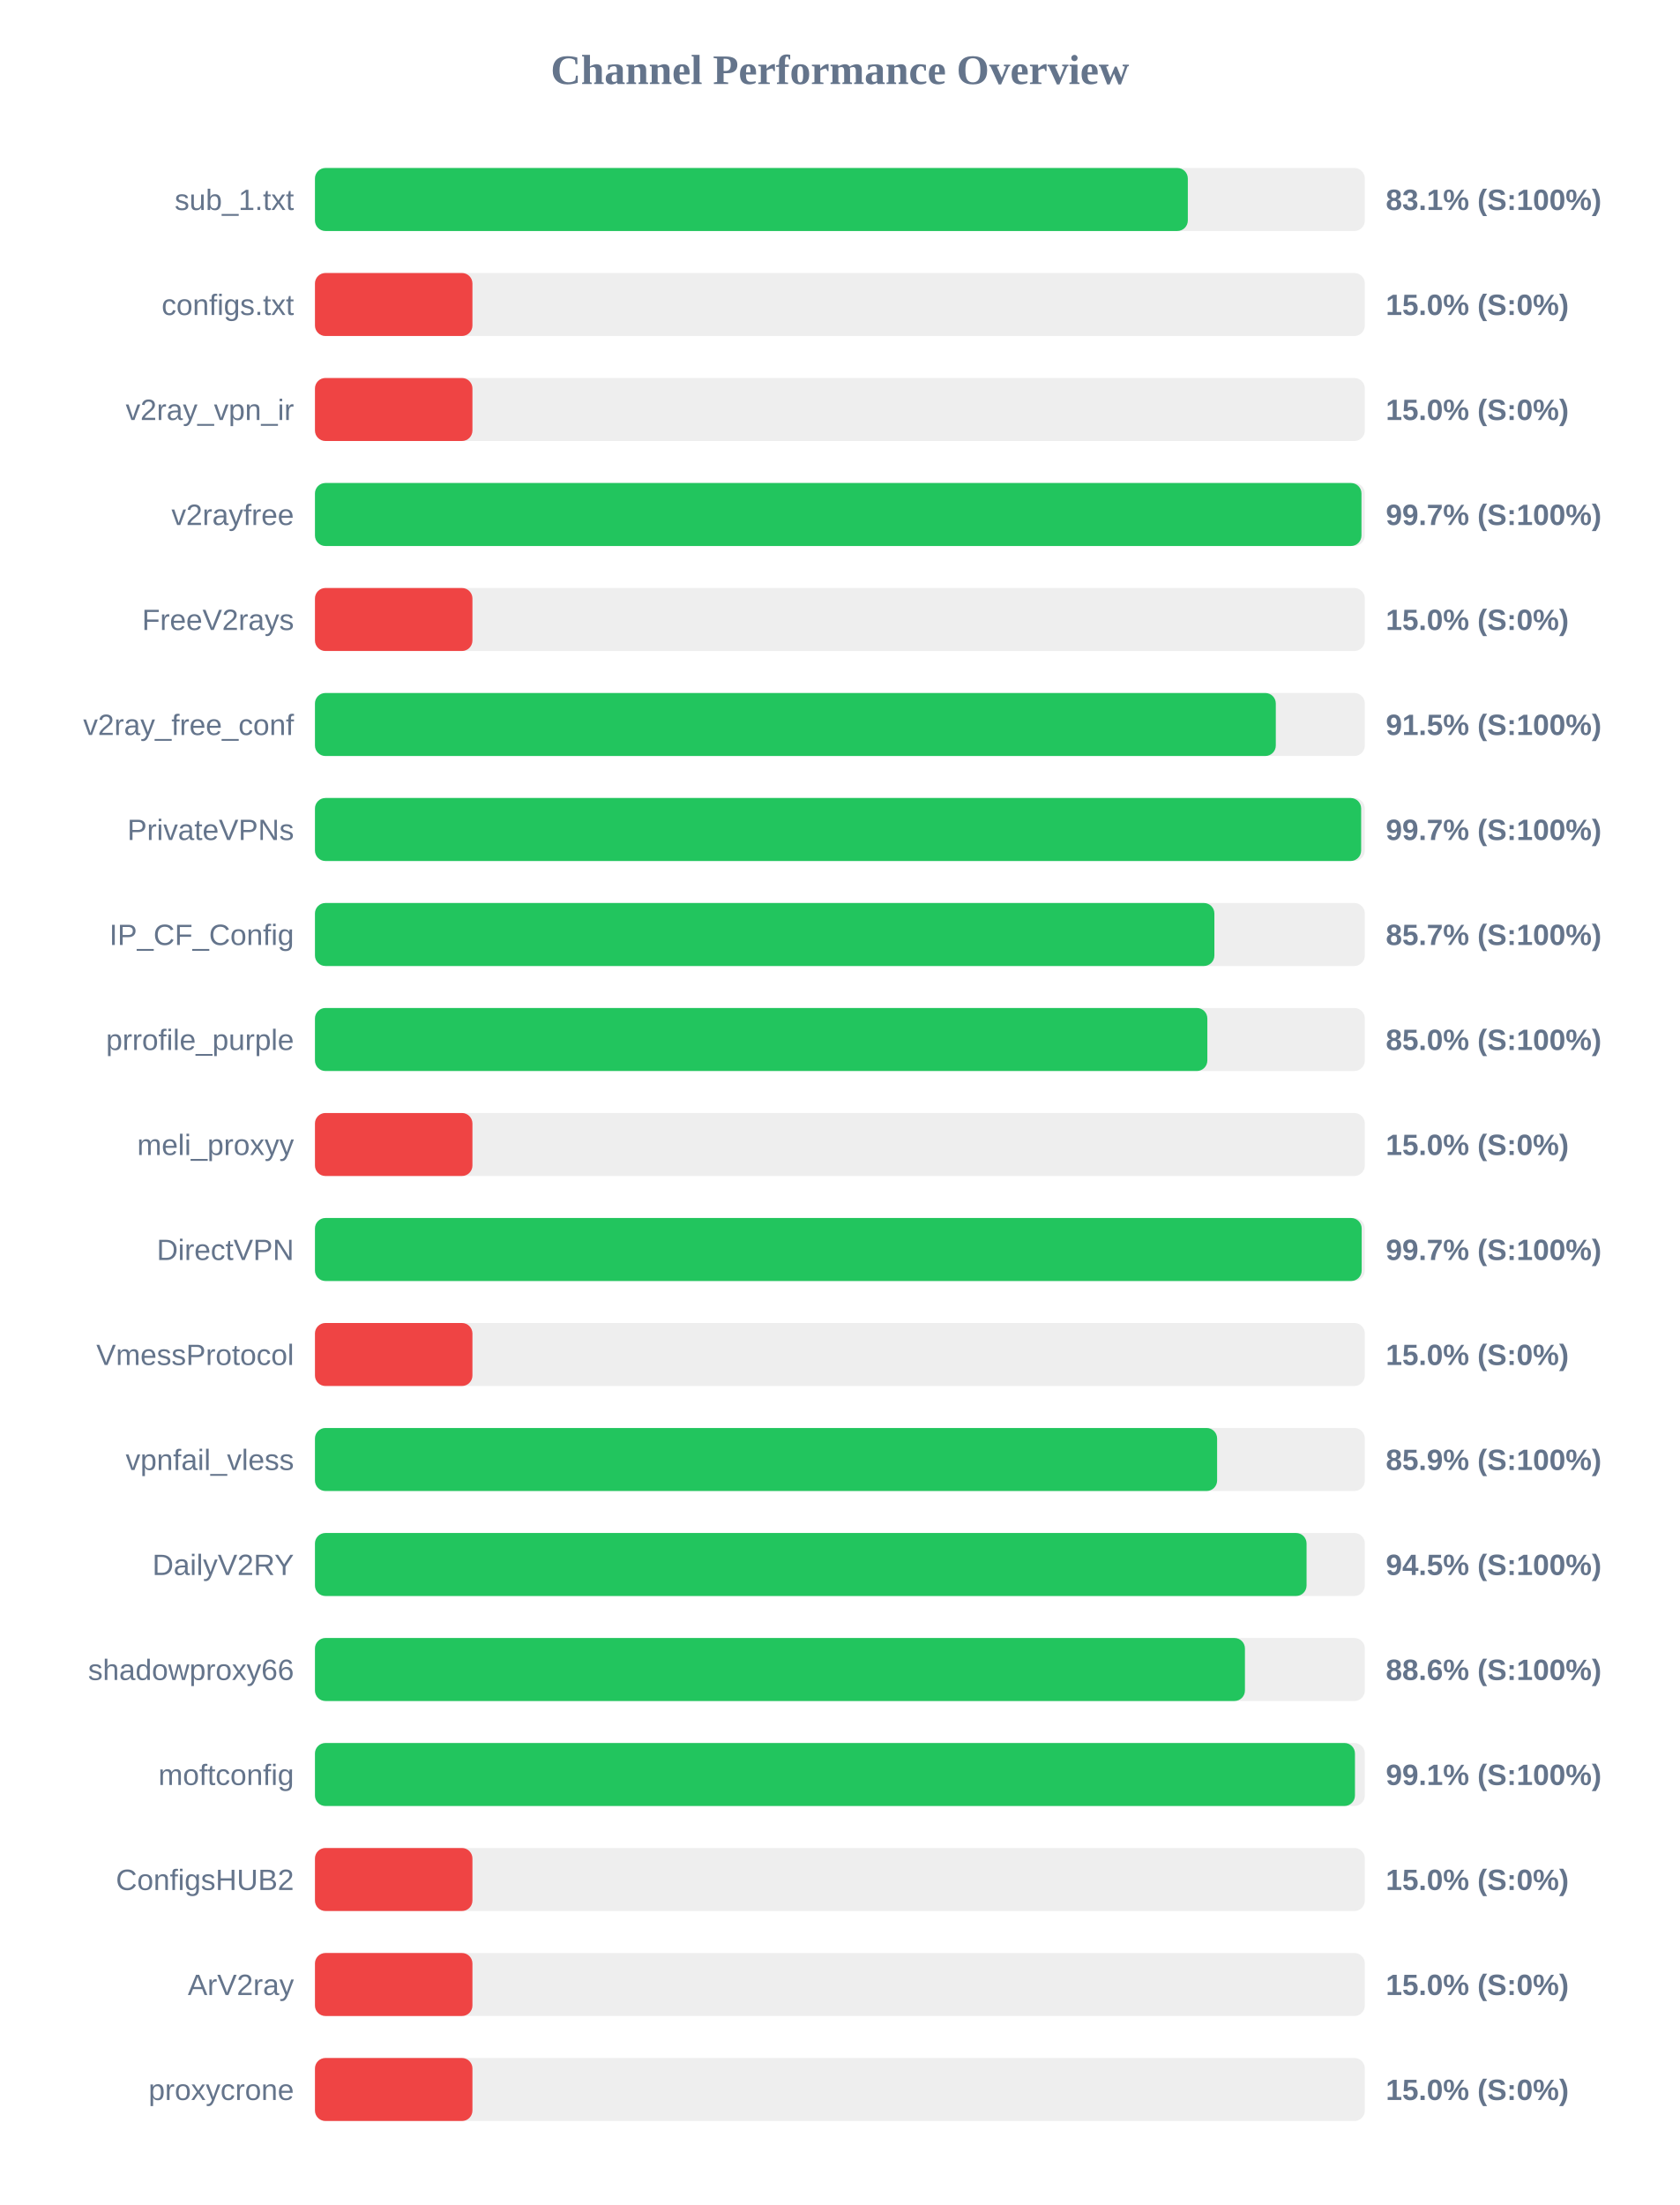
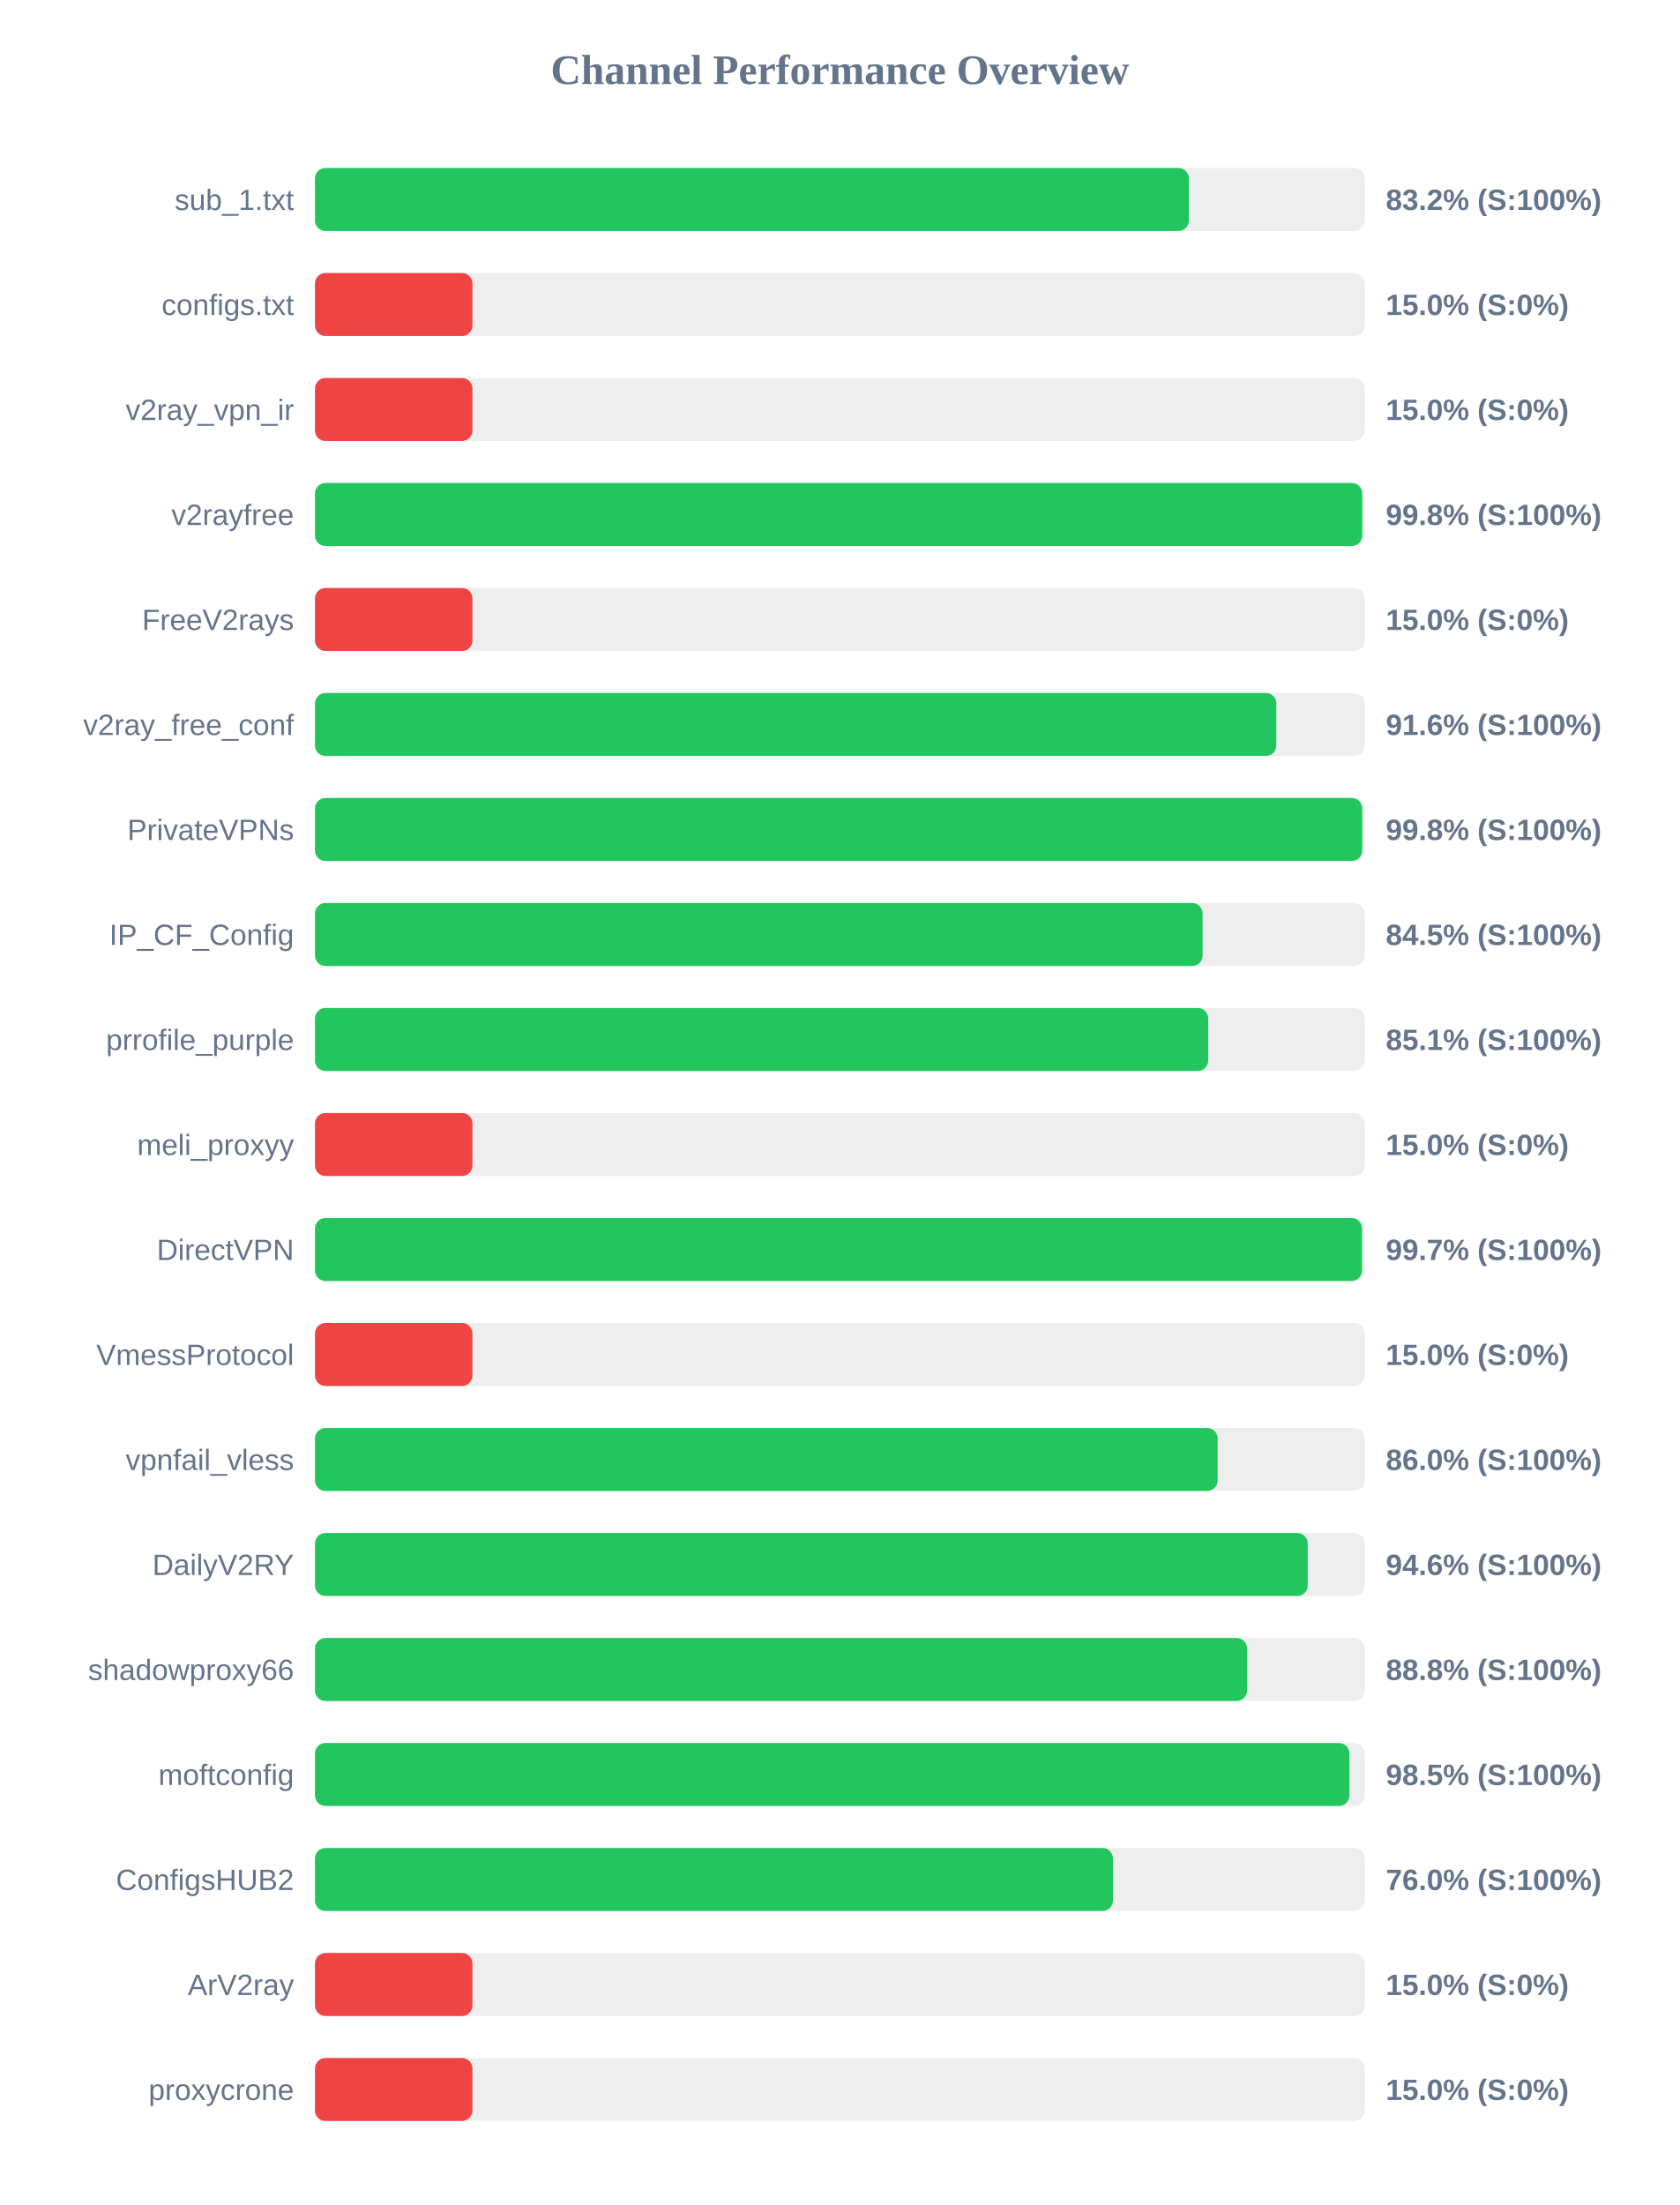
<svg xmlns="http://www.w3.org/2000/svg" width="800" height="1050" version="1.1">
  <style>
        .row { font: 14px Arial; fill: #64748b; }
        .score { font: bold 14px Arial; fill: #64748b; }
    </style>
  <text x="400" y="40" text-anchor="middle" font-size="20px" font-weight="bold" fill="#64748b">Channel Performance Overview</text>
  <rect x="150" y="80" width="500" height="30" fill="#eee" rx="5" />
-   <rect x="150" y="80" width="415.7" height="30" fill="#22c55e" rx="5" />
+   <rect x="150" y="80" width="416.2" height="30" fill="#22c55e" rx="5" />
  <text x="140" y="100" text-anchor="end" class="row">sub_1.txt</text>
-   <text x="660" y="100" text-anchor="start" class="score">83.1% (S:100%)</text>
+   <text x="660" y="100" text-anchor="start" class="score">83.2% (S:100%)</text>
  <rect x="150" y="130" width="500" height="30" fill="#eee" rx="5" />
  <rect x="150" y="130" width="75.0" height="30" fill="#ef4444" rx="5" />
  <text x="140" y="150" text-anchor="end" class="row">configs.txt</text>
  <text x="660" y="150" text-anchor="start" class="score">15.0% (S:0%)</text>
  <rect x="150" y="180" width="500" height="30" fill="#eee" rx="5" />
  <rect x="150" y="180" width="75.0" height="30" fill="#ef4444" rx="5" />
  <text x="140" y="200" text-anchor="end" class="row">v2ray_vpn_ir</text>
  <text x="660" y="200" text-anchor="start" class="score">15.0% (S:0%)</text>
  <rect x="150" y="230" width="500" height="30" fill="#eee" rx="5" />
-   <rect x="150" y="230" width="498.4" height="30" fill="#22c55e" rx="5" />
+   <rect x="150" y="230" width="498.75" height="30" fill="#22c55e" rx="5" />
  <text x="140" y="250" text-anchor="end" class="row">v2rayfree</text>
-   <text x="660" y="250" text-anchor="start" class="score">99.7% (S:100%)</text>
+   <text x="660" y="250" text-anchor="start" class="score">99.8% (S:100%)</text>
  <rect x="150" y="280" width="500" height="30" fill="#eee" rx="5" />
  <rect x="150" y="280" width="75.0" height="30" fill="#ef4444" rx="5" />
  <text x="140" y="300" text-anchor="end" class="row">FreeV2rays</text>
  <text x="660" y="300" text-anchor="start" class="score">15.0% (S:0%)</text>
  <rect x="150" y="330" width="500" height="30" fill="#eee" rx="5" />
-   <rect x="150" y="330" width="457.6" height="30" fill="#22c55e" rx="5" />
+   <rect x="150" y="330" width="457.85" height="30" fill="#22c55e" rx="5" />
  <text x="140" y="350" text-anchor="end" class="row">v2ray_free_conf</text>
-   <text x="660" y="350" text-anchor="start" class="score">91.5% (S:100%)</text>
+   <text x="660" y="350" text-anchor="start" class="score">91.6% (S:100%)</text>
  <rect x="150" y="380" width="500" height="30" fill="#eee" rx="5" />
-   <rect x="150" y="380" width="498.25" height="30" fill="#22c55e" rx="5" />
+   <rect x="150" y="380" width="498.75" height="30" fill="#22c55e" rx="5" />
  <text x="140" y="400" text-anchor="end" class="row">PrivateVPNs</text>
-   <text x="660" y="400" text-anchor="start" class="score">99.7% (S:100%)</text>
+   <text x="660" y="400" text-anchor="start" class="score">99.8% (S:100%)</text>
  <rect x="150" y="430" width="500" height="30" fill="#eee" rx="5" />
-   <rect x="150" y="430" width="428.35" height="30" fill="#22c55e" rx="5" />
+   <rect x="150" y="430" width="422.75" height="30" fill="#22c55e" rx="5" />
  <text x="140" y="450" text-anchor="end" class="row">IP_CF_Config</text>
-   <text x="660" y="450" text-anchor="start" class="score">85.7% (S:100%)</text>
+   <text x="660" y="450" text-anchor="start" class="score">84.5% (S:100%)</text>
  <rect x="150" y="480" width="500" height="30" fill="#eee" rx="5" />
-   <rect x="150" y="480" width="425.0" height="30" fill="#22c55e" rx="5" />
+   <rect x="150" y="480" width="425.4" height="30" fill="#22c55e" rx="5" />
  <text x="140" y="500" text-anchor="end" class="row">prrofile_purple</text>
-   <text x="660" y="500" text-anchor="start" class="score">85.0% (S:100%)</text>
+   <text x="660" y="500" text-anchor="start" class="score">85.1% (S:100%)</text>
  <rect x="150" y="530" width="500" height="30" fill="#eee" rx="5" />
  <rect x="150" y="530" width="75.0" height="30" fill="#ef4444" rx="5" />
  <text x="140" y="550" text-anchor="end" class="row">meli_proxyy</text>
  <text x="660" y="550" text-anchor="start" class="score">15.0% (S:0%)</text>
  <rect x="150" y="580" width="500" height="30" fill="#eee" rx="5" />
-   <rect x="150" y="580" width="498.5" height="30" fill="#22c55e" rx="5" />
+   <rect x="150" y="580" width="498.65" height="30" fill="#22c55e" rx="5" />
  <text x="140" y="600" text-anchor="end" class="row">DirectVPN</text>
  <text x="660" y="600" text-anchor="start" class="score">99.7% (S:100%)</text>
  <rect x="150" y="630" width="500" height="30" fill="#eee" rx="5" />
  <rect x="150" y="630" width="75.0" height="30" fill="#ef4444" rx="5" />
  <text x="140" y="650" text-anchor="end" class="row">VmessProtocol</text>
  <text x="660" y="650" text-anchor="start" class="score">15.0% (S:0%)</text>
  <rect x="150" y="680" width="500" height="30" fill="#eee" rx="5" />
-   <rect x="150" y="680" width="429.65" height="30" fill="#22c55e" rx="5" />
+   <rect x="150" y="680" width="429.9" height="30" fill="#22c55e" rx="5" />
  <text x="140" y="700" text-anchor="end" class="row">vpnfail_vless</text>
-   <text x="660" y="700" text-anchor="start" class="score">85.9% (S:100%)</text>
+   <text x="660" y="700" text-anchor="start" class="score">86.0% (S:100%)</text>
  <rect x="150" y="730" width="500" height="30" fill="#eee" rx="5" />
-   <rect x="150" y="730" width="472.25" height="30" fill="#22c55e" rx="5" />
+   <rect x="150" y="730" width="472.8" height="30" fill="#22c55e" rx="5" />
  <text x="140" y="750" text-anchor="end" class="row">DailyV2RY</text>
-   <text x="660" y="750" text-anchor="start" class="score">94.5% (S:100%)</text>
+   <text x="660" y="750" text-anchor="start" class="score">94.6% (S:100%)</text>
  <rect x="150" y="780" width="500" height="30" fill="#eee" rx="5" />
-   <rect x="150" y="780" width="442.9" height="30" fill="#22c55e" rx="5" />
+   <rect x="150" y="780" width="443.9" height="30" fill="#22c55e" rx="5" />
  <text x="140" y="800" text-anchor="end" class="row">shadowproxy66</text>
-   <text x="660" y="800" text-anchor="start" class="score">88.6% (S:100%)</text>
+   <text x="660" y="800" text-anchor="start" class="score">88.8% (S:100%)</text>
  <rect x="150" y="830" width="500" height="30" fill="#eee" rx="5" />
-   <rect x="150" y="830" width="495.3" height="30" fill="#22c55e" rx="5" />
+   <rect x="150" y="830" width="492.65" height="30" fill="#22c55e" rx="5" />
  <text x="140" y="850" text-anchor="end" class="row">moftconfig</text>
-   <text x="660" y="850" text-anchor="start" class="score">99.1% (S:100%)</text>
+   <text x="660" y="850" text-anchor="start" class="score">98.5% (S:100%)</text>
  <rect x="150" y="880" width="500" height="30" fill="#eee" rx="5" />
-   <rect x="150" y="880" width="75.0" height="30" fill="#ef4444" rx="5" />
+   <rect x="150" y="880" width="380.05" height="30" fill="#22c55e" rx="5" />
  <text x="140" y="900" text-anchor="end" class="row">ConfigsHUB2</text>
-   <text x="660" y="900" text-anchor="start" class="score">15.0% (S:0%)</text>
+   <text x="660" y="900" text-anchor="start" class="score">76.0% (S:100%)</text>
  <rect x="150" y="930" width="500" height="30" fill="#eee" rx="5" />
  <rect x="150" y="930" width="75.0" height="30" fill="#ef4444" rx="5" />
  <text x="140" y="950" text-anchor="end" class="row">ArV2ray</text>
  <text x="660" y="950" text-anchor="start" class="score">15.0% (S:0%)</text>
  <rect x="150" y="980" width="500" height="30" fill="#eee" rx="5" />
  <rect x="150" y="980" width="75.0" height="30" fill="#ef4444" rx="5" />
  <text x="140" y="1000" text-anchor="end" class="row">proxycrone</text>
  <text x="660" y="1000" text-anchor="start" class="score">15.0% (S:0%)</text>
</svg>
